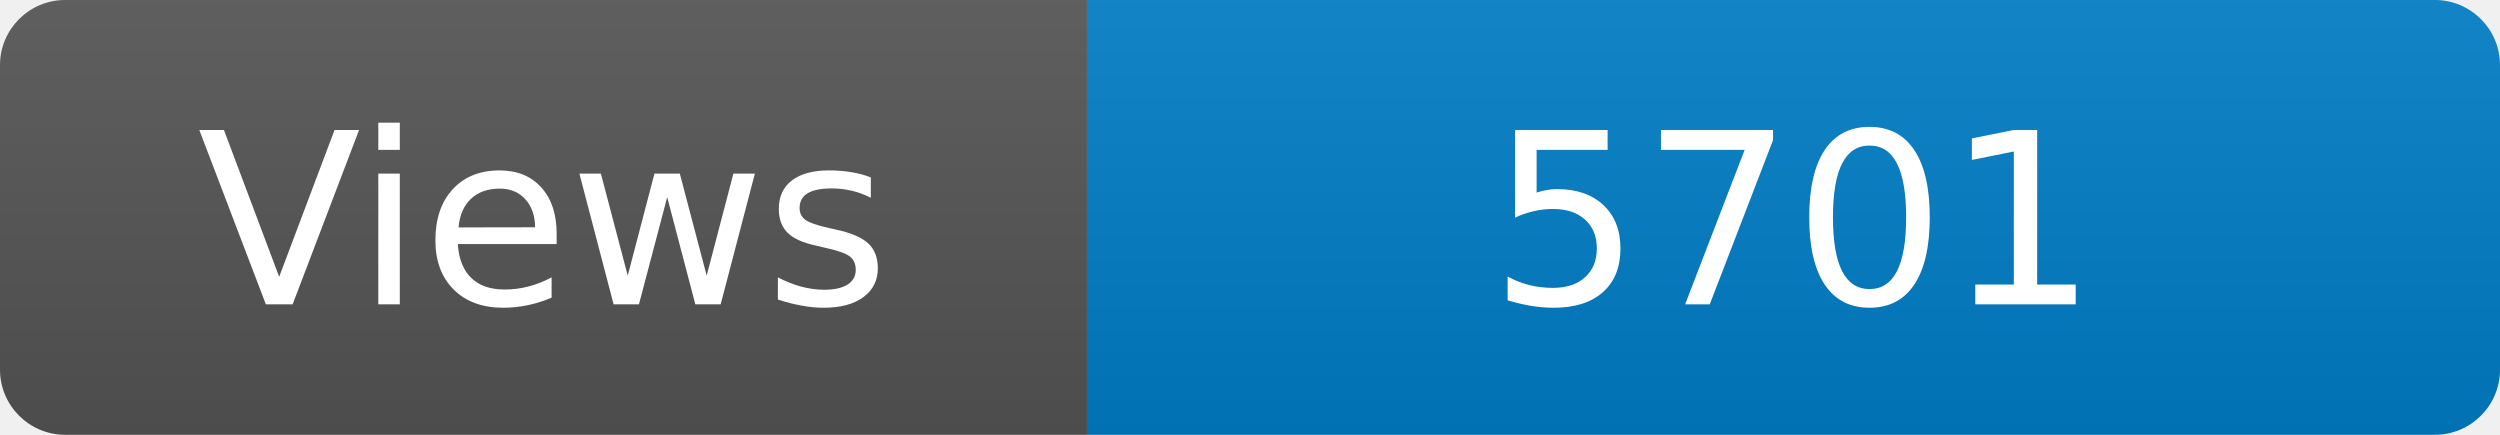
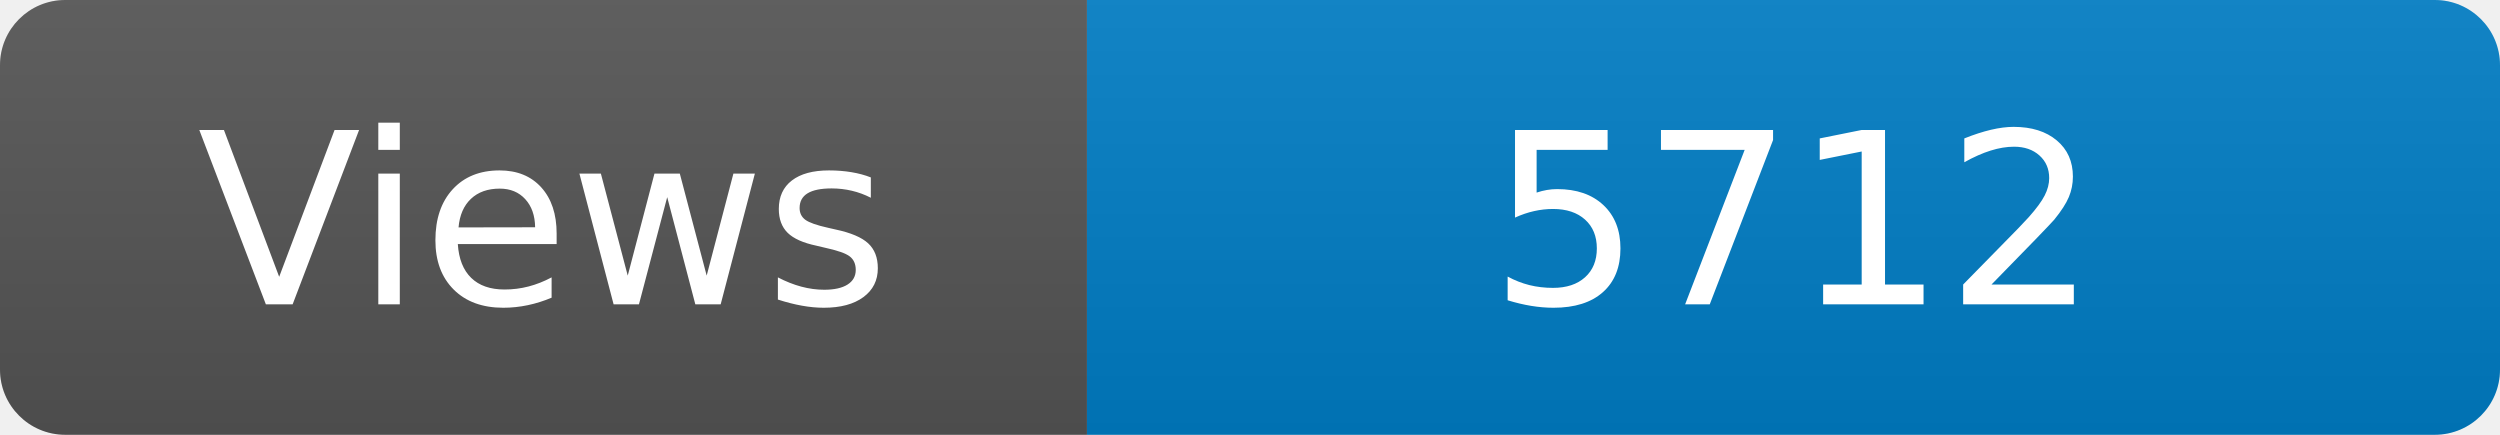
<svg xmlns="http://www.w3.org/2000/svg" width="115" height="20" role="img" aria-label="Maintained?: yes">
  <linearGradient id="s" x2="0" y2="100%">
    <stop offset="0" stop-color="#bbb" stop-opacity=".1" />
    <stop offset="1" stop-opacity=".1" />
  </linearGradient>
  <clipPath id="r">
    <rect width="115" height="20" rx="3" fill="#fff" />
  </clipPath>
  <g clip-path="url(#r)">
    <rect width="50" height="20" fill="#555" />
    <rect x="50" width="160" height="20" fill="#007ec6" />
    <rect width="115" height="20" fill="url(#s)" />
  </g>
  <g fill="#fff" text-anchor="middle" font-family="Verdana,Geneva,DejaVu Sans,sans-serif" font-size="110">
    <text x="250" y="140" transform="scale(.1)" fill="#fff">Views</text>
-     <text x="825" y="140" transform="scale(.1)" fill="#fff">5701</text>
+     <text x="825" y="140" transform="scale(.1)" fill="#fff">5712</text>
  </g>
</svg>
